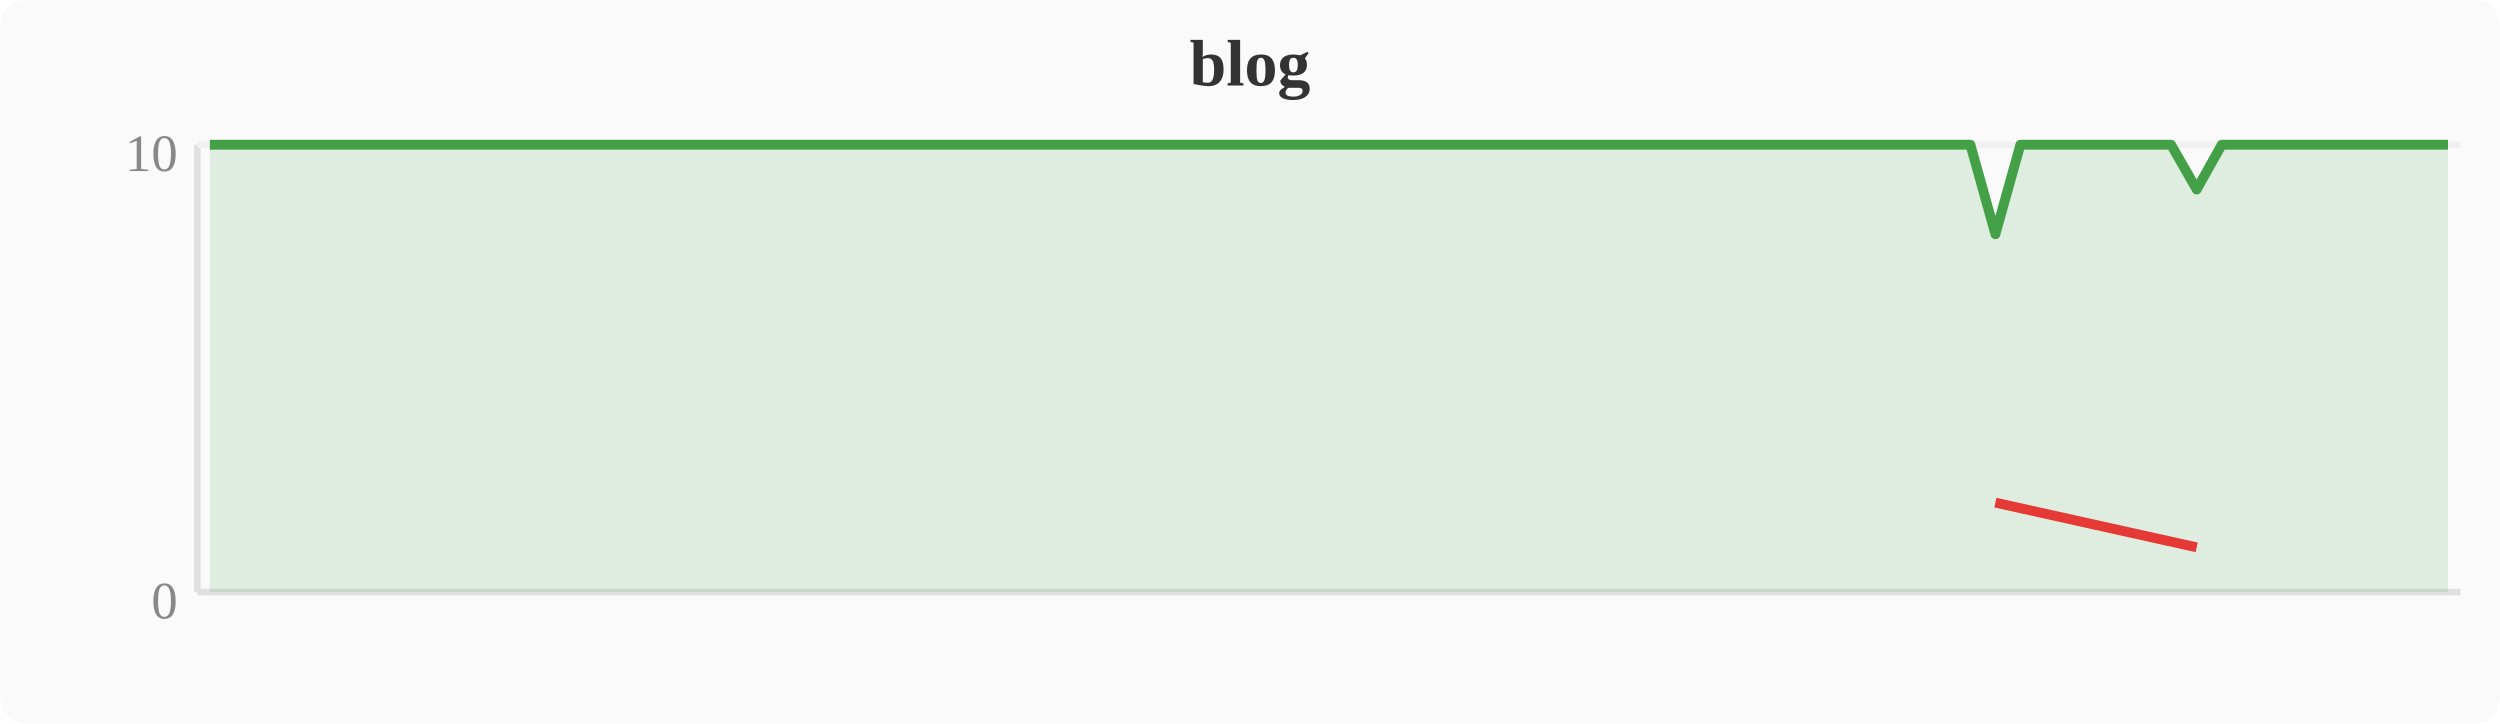
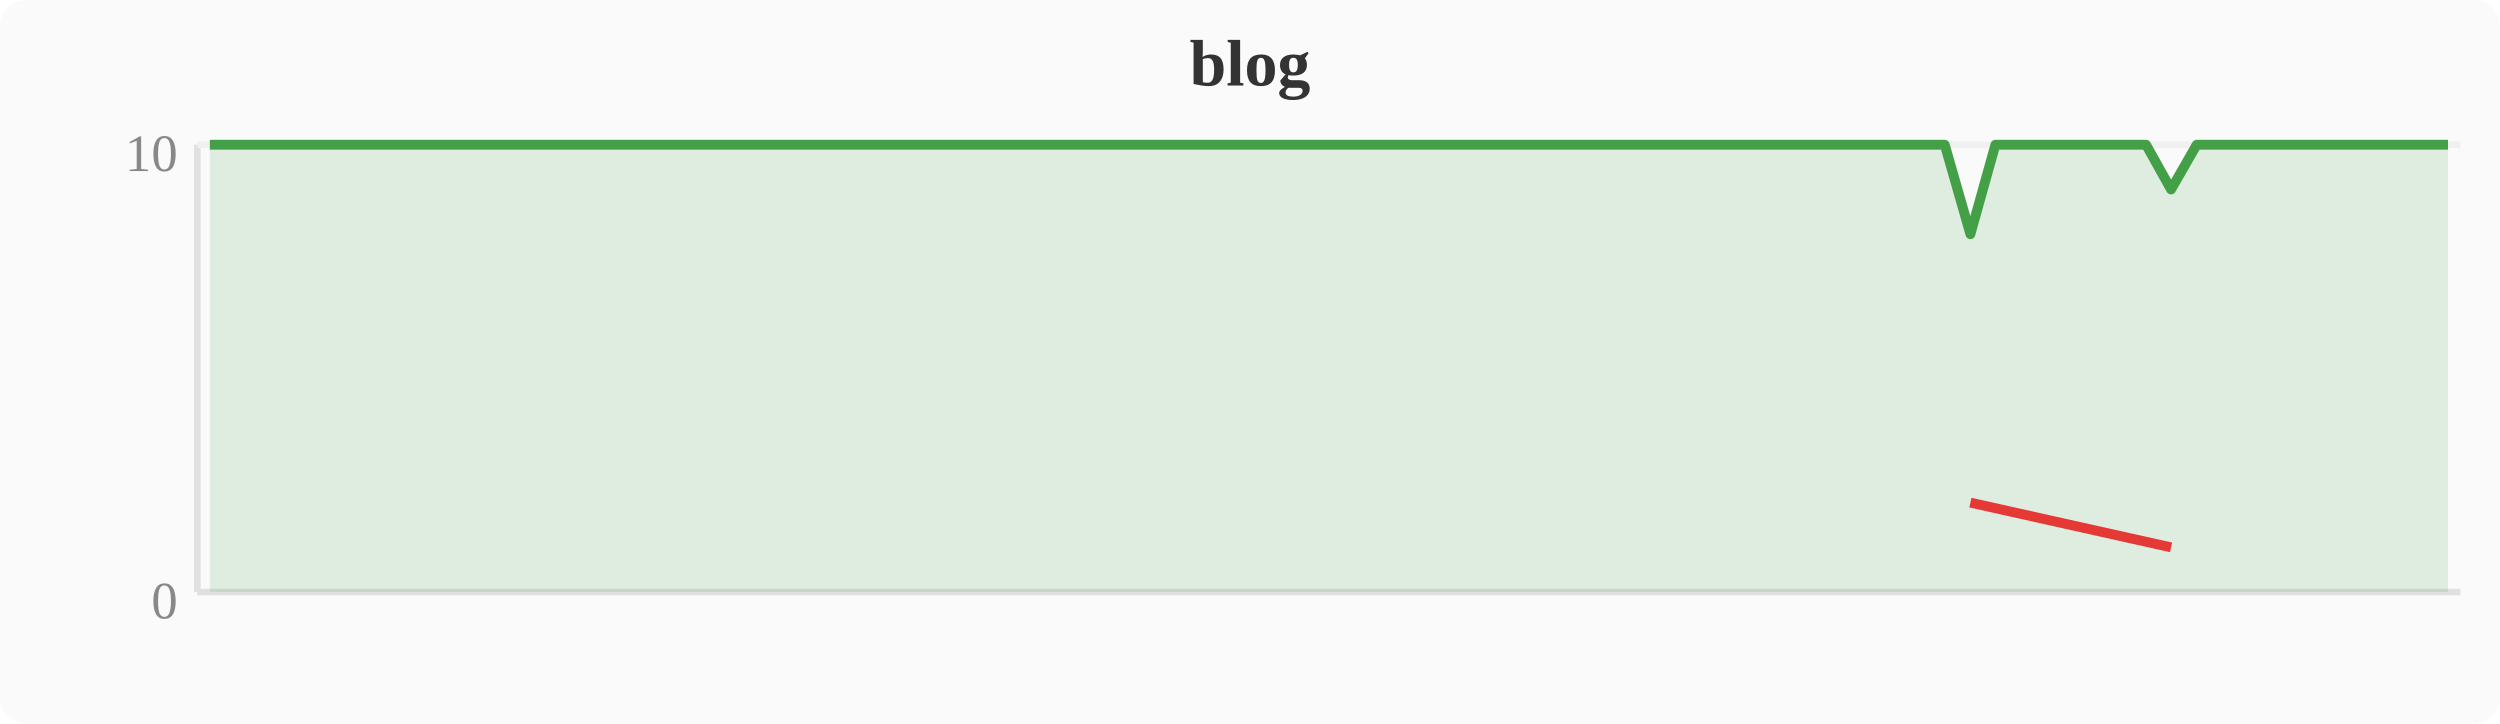
<svg xmlns="http://www.w3.org/2000/svg" width="380" height="110" viewBox="0 0 380 110">
  <rect width="380" height="110" fill="#fafafa" rx="4" />
  <text x="190" y="13" text-anchor="middle" font-size="10" font-weight="bold" fill="#333">blog</text>
  <line x1="30" y1="22" x2="30" y2="90" stroke="#e0e0e0" stroke-width="1" />
  <line x1="30" y1="90" x2="374" y2="90" stroke="#e0e0e0" stroke-width="1" />
  <line x1="30" y1="22" x2="374" y2="22" stroke="#f0f0f0" stroke-width="1" />
  <text x="27" y="94" text-anchor="end" font-size="8" fill="#888">0</text>
  <text x="27" y="26" text-anchor="end" font-size="8" fill="#888">10</text>
-   <polygon points="31.9,22.0 35.7,22.0 39.6,22.0 43.4,22.0 47.2,22.0 51.0,22.0 54.8,22.0 58.7,22.0 62.5,22.0 66.3,22.0 70.1,22.0 74.0,22.0 77.8,22.0 81.6,22.0 85.4,22.0 89.2,22.0 93.1,22.0 96.9,22.0 100.7,22.0 104.5,22.0 108.4,22.0 112.2,22.0 116.0,22.0 119.8,22.0 123.6,22.0 127.5,22.0 131.3,22.0 135.1,22.0 138.9,22.0 142.8,22.0 146.6,22.0 150.4,22.0 154.2,22.0 158.0,22.0 161.9,22.0 165.7,22.0 169.5,22.0 173.3,22.0 177.2,22.0 181.0,22.0 184.8,22.0 188.6,22.0 192.4,22.0 196.3,22.0 200.1,22.0 203.9,22.0 207.7,22.0 211.6,22.0 215.4,22.0 219.2,22.0 223.0,22.0 226.8,22.0 230.7,22.0 234.5,22.0 238.3,22.0 242.1,22.0 246.0,22.0 249.8,22.0 253.6,22.0 257.4,22.0 261.2,22.0 265.1,22.0 268.9,22.0 272.7,22.0 276.5,22.0 280.4,22.0 284.2,22.0 288.0,22.0 291.8,22.0 295.6,22.0 299.5,22.0 303.3,35.6 307.1,22.0 310.9,22.0 314.8,22.0 318.6,22.0 322.4,22.0 326.2,22.0 330.0,22.0 333.9,28.8 337.7,22.0 341.5,22.0 345.3,22.0 349.2,22.0 353.0,22.0 356.8,22.0 360.6,22.0 364.4,22.0 368.3,22.0 372.1,22.0 372.1,90 31.9,90" fill="#43a047" opacity="0.15" />
-   <polyline points="31.9,22.0 35.7,22.0 39.6,22.0 43.4,22.0 47.2,22.0 51.0,22.0 54.8,22.0 58.7,22.0 62.5,22.0 66.3,22.0 70.1,22.0 74.0,22.0 77.8,22.0 81.6,22.0 85.4,22.0 89.2,22.0 93.1,22.0 96.9,22.0 100.7,22.0 104.5,22.0 108.4,22.0 112.2,22.0 116.0,22.0 119.8,22.0 123.6,22.0 127.5,22.0 131.3,22.0 135.1,22.0 138.9,22.0 142.8,22.0 146.6,22.0 150.4,22.0 154.2,22.0 158.0,22.0 161.9,22.0 165.7,22.0 169.5,22.0 173.3,22.0 177.2,22.0 181.0,22.0 184.8,22.0 188.6,22.0 192.4,22.0 196.3,22.0 200.1,22.0 203.9,22.0 207.7,22.0 211.6,22.0 215.4,22.0 219.2,22.0 223.0,22.0 226.8,22.0 230.7,22.0 234.5,22.0 238.3,22.0 242.1,22.0 246.0,22.0 249.8,22.0 253.6,22.0 257.4,22.0 261.2,22.0 265.1,22.0 268.9,22.0 272.7,22.0 276.5,22.0 280.4,22.0 284.2,22.0 288.0,22.0 291.8,22.0 295.6,22.0 299.5,22.0 303.3,35.6 307.1,22.0 310.9,22.0 314.8,22.0 318.6,22.0 322.4,22.0 326.2,22.0 330.0,22.0 333.9,28.8 337.7,22.0 341.5,22.0 345.3,22.0 349.2,22.0 353.0,22.0 356.8,22.0 360.6,22.0 364.4,22.0 368.3,22.0 372.1,22.0" fill="none" stroke="#43a047" stroke-width="1.5" stroke-linejoin="round" />
-   <polyline points="303.3,76.4 333.9,83.2" fill="none" stroke="#e53935" stroke-width="1.5" stroke-linejoin="round" />
+   <polygon points="31.9,22.0 35.7,22.0 39.6,22.0 43.4,22.0 47.2,22.0 51.0,22.0 54.8,22.0 58.7,22.0 62.5,22.0 66.3,22.0 70.1,22.0 74.0,22.0 77.8,22.0 81.6,22.0 85.4,22.0 89.2,22.0 93.1,22.0 96.9,22.0 100.7,22.0 104.5,22.0 108.4,22.0 112.2,22.0 116.0,22.0 119.8,22.0 123.6,22.0 127.5,22.0 131.3,22.0 135.1,22.0 138.9,22.0 142.8,22.0 146.6,22.0 150.4,22.0 154.2,22.0 158.0,22.0 161.9,22.0 165.7,22.0 169.5,22.0 173.3,22.0 177.2,22.0 181.0,22.0 184.8,22.0 188.6,22.0 192.4,22.0 196.3,22.0 200.1,22.0 203.9,22.0 207.7,22.0 211.6,22.0 215.4,22.0 219.2,22.0 223.0,22.0 226.8,22.0 230.7,22.0 234.5,22.0 238.3,22.0 242.1,22.0 246.0,22.0 249.8,22.0 253.6,22.0 257.4,22.0 261.2,22.0 265.1,22.0 268.9,22.0 272.7,22.0 276.5,22.0 280.4,22.0 284.2,22.0 288.0,22.0 291.8,22.0 295.6,22.0 299.5,35.6 303.3,22.0 307.1,22.0 310.9,22.0 314.8,22.0 318.6,22.0 322.4,22.0 326.2,22.0 330.0,28.8 333.9,22.0 337.7,22.0 341.5,22.0 345.3,22.0 349.2,22.0 353.0,22.0 356.8,22.0 360.6,22.0 364.4,22.0 368.3,22.0 372.1,22.0 372.1,90 31.9,90" fill="#43a047" opacity="0.15" />
+   <polyline points="31.9,22.0 35.7,22.0 39.6,22.0 43.4,22.0 47.2,22.0 51.0,22.0 54.8,22.0 58.7,22.0 62.5,22.0 66.3,22.0 70.1,22.0 74.0,22.0 77.8,22.0 81.6,22.0 85.4,22.0 89.2,22.0 93.1,22.0 96.9,22.0 100.7,22.0 104.5,22.0 108.4,22.0 112.2,22.0 116.0,22.0 119.8,22.0 123.6,22.0 127.5,22.0 131.3,22.0 135.1,22.0 138.9,22.0 142.8,22.0 146.6,22.0 150.4,22.0 154.2,22.0 158.0,22.0 161.9,22.0 165.7,22.0 169.5,22.0 173.3,22.0 177.2,22.0 181.0,22.0 184.8,22.0 188.6,22.0 192.4,22.0 196.3,22.0 200.1,22.0 203.9,22.0 207.7,22.0 211.6,22.0 215.4,22.0 219.2,22.0 223.0,22.0 226.8,22.0 230.7,22.0 234.5,22.0 238.3,22.0 242.1,22.0 246.0,22.0 249.8,22.0 253.6,22.0 257.4,22.0 261.2,22.0 265.1,22.0 268.9,22.0 272.7,22.0 276.5,22.0 280.4,22.0 284.2,22.0 288.0,22.0 291.8,22.0 295.6,22.0 299.5,35.6 303.3,22.0 307.1,22.0 310.9,22.0 314.8,22.0 318.6,22.0 322.4,22.0 326.2,22.0 330.0,28.8 333.9,22.0 337.7,22.0 341.5,22.0 345.3,22.0 349.2,22.0 353.0,22.0 356.8,22.0 360.6,22.0 364.4,22.0 368.3,22.0 372.1,22.0" fill="none" stroke="#43a047" stroke-width="1.5" stroke-linejoin="round" />
+   <polyline points="299.5,76.4 330.0,83.2" fill="none" stroke="#e53935" stroke-width="1.5" stroke-linejoin="round" />
</svg>
